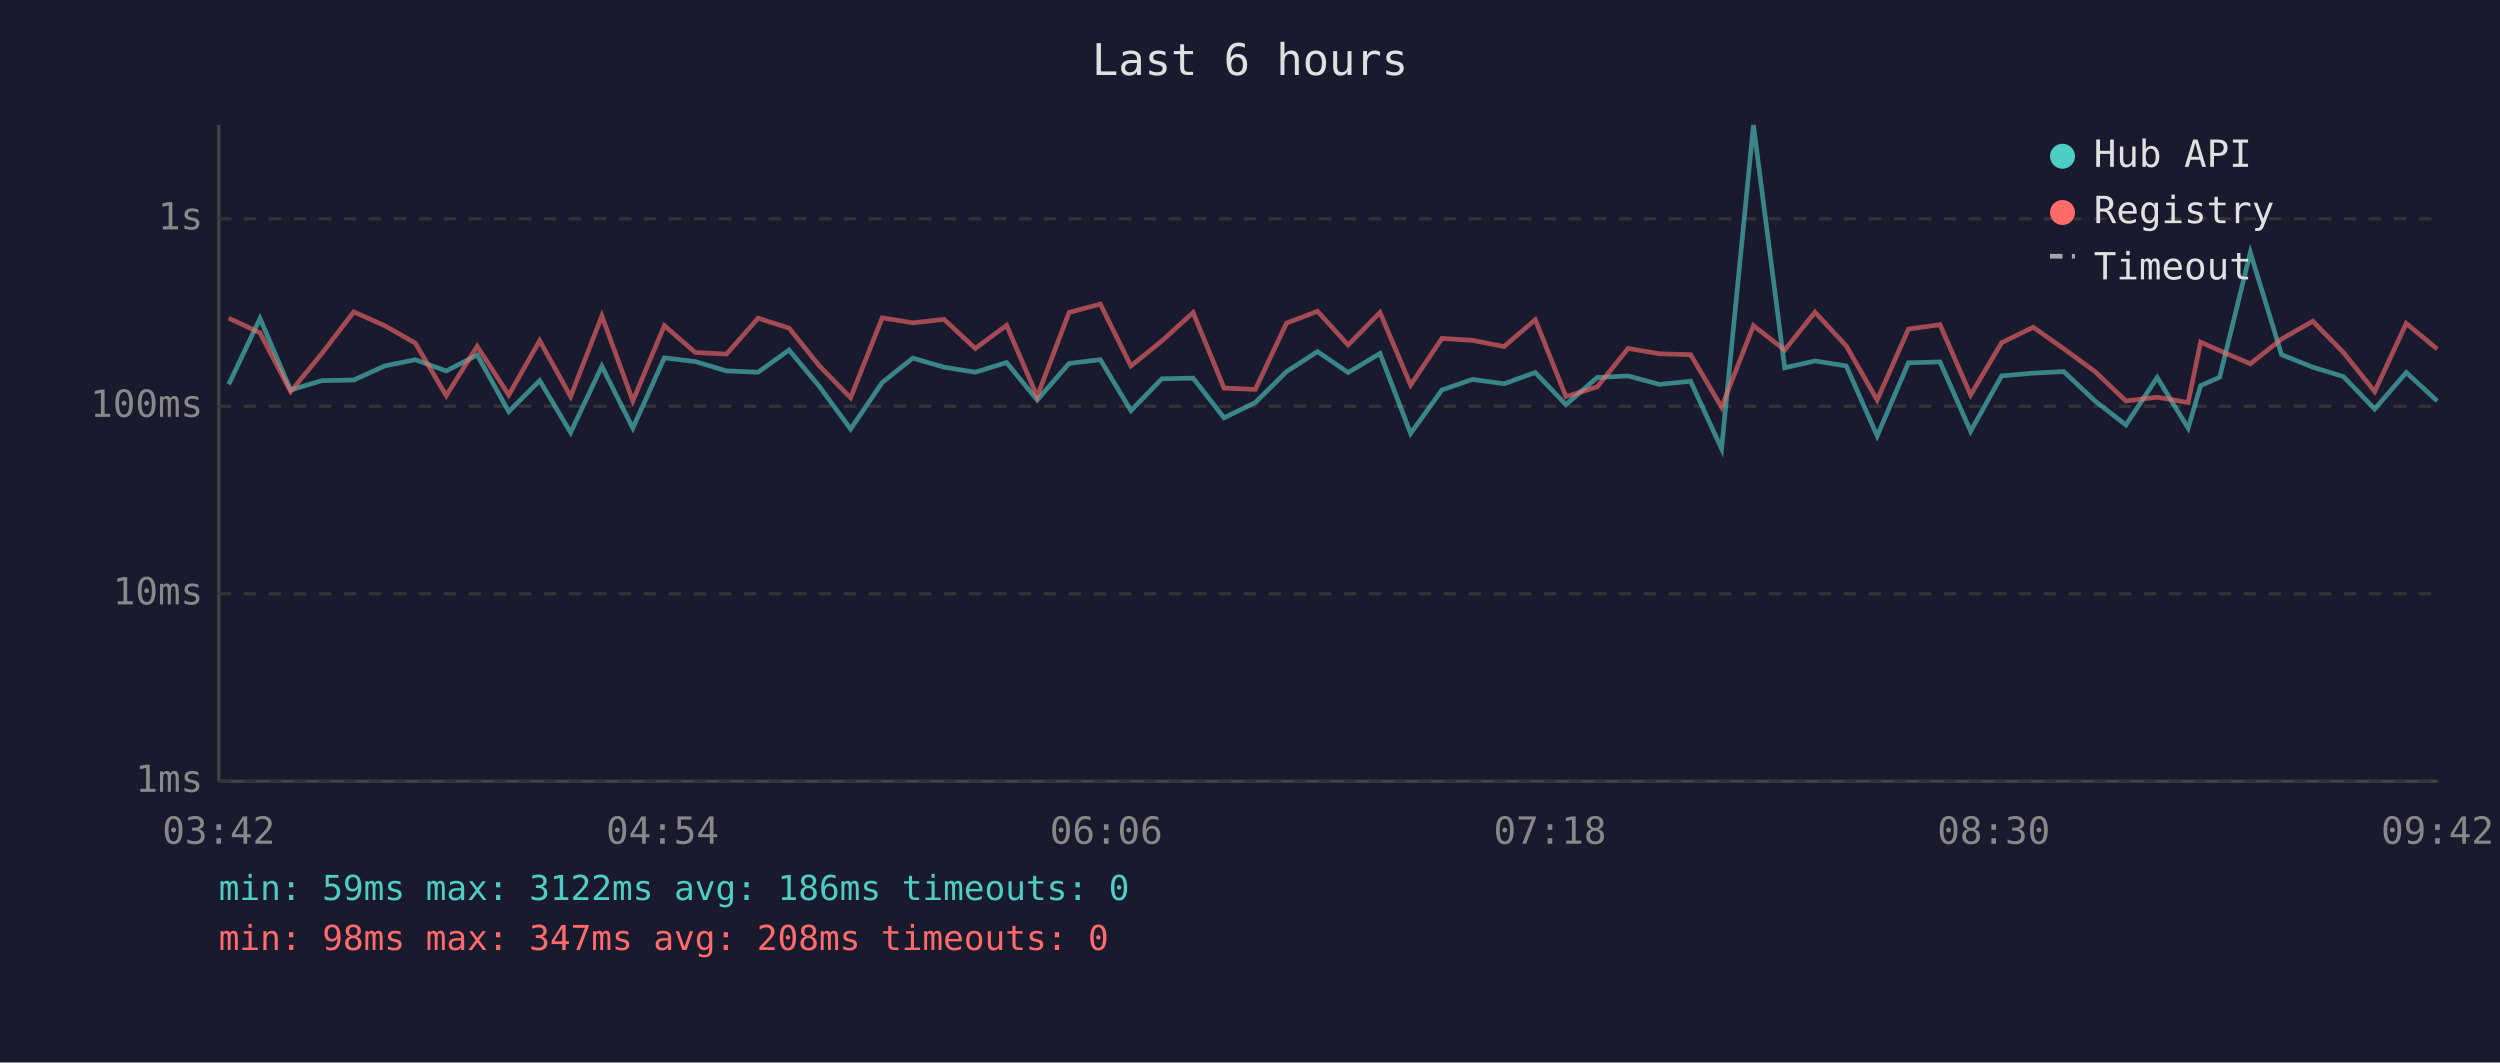
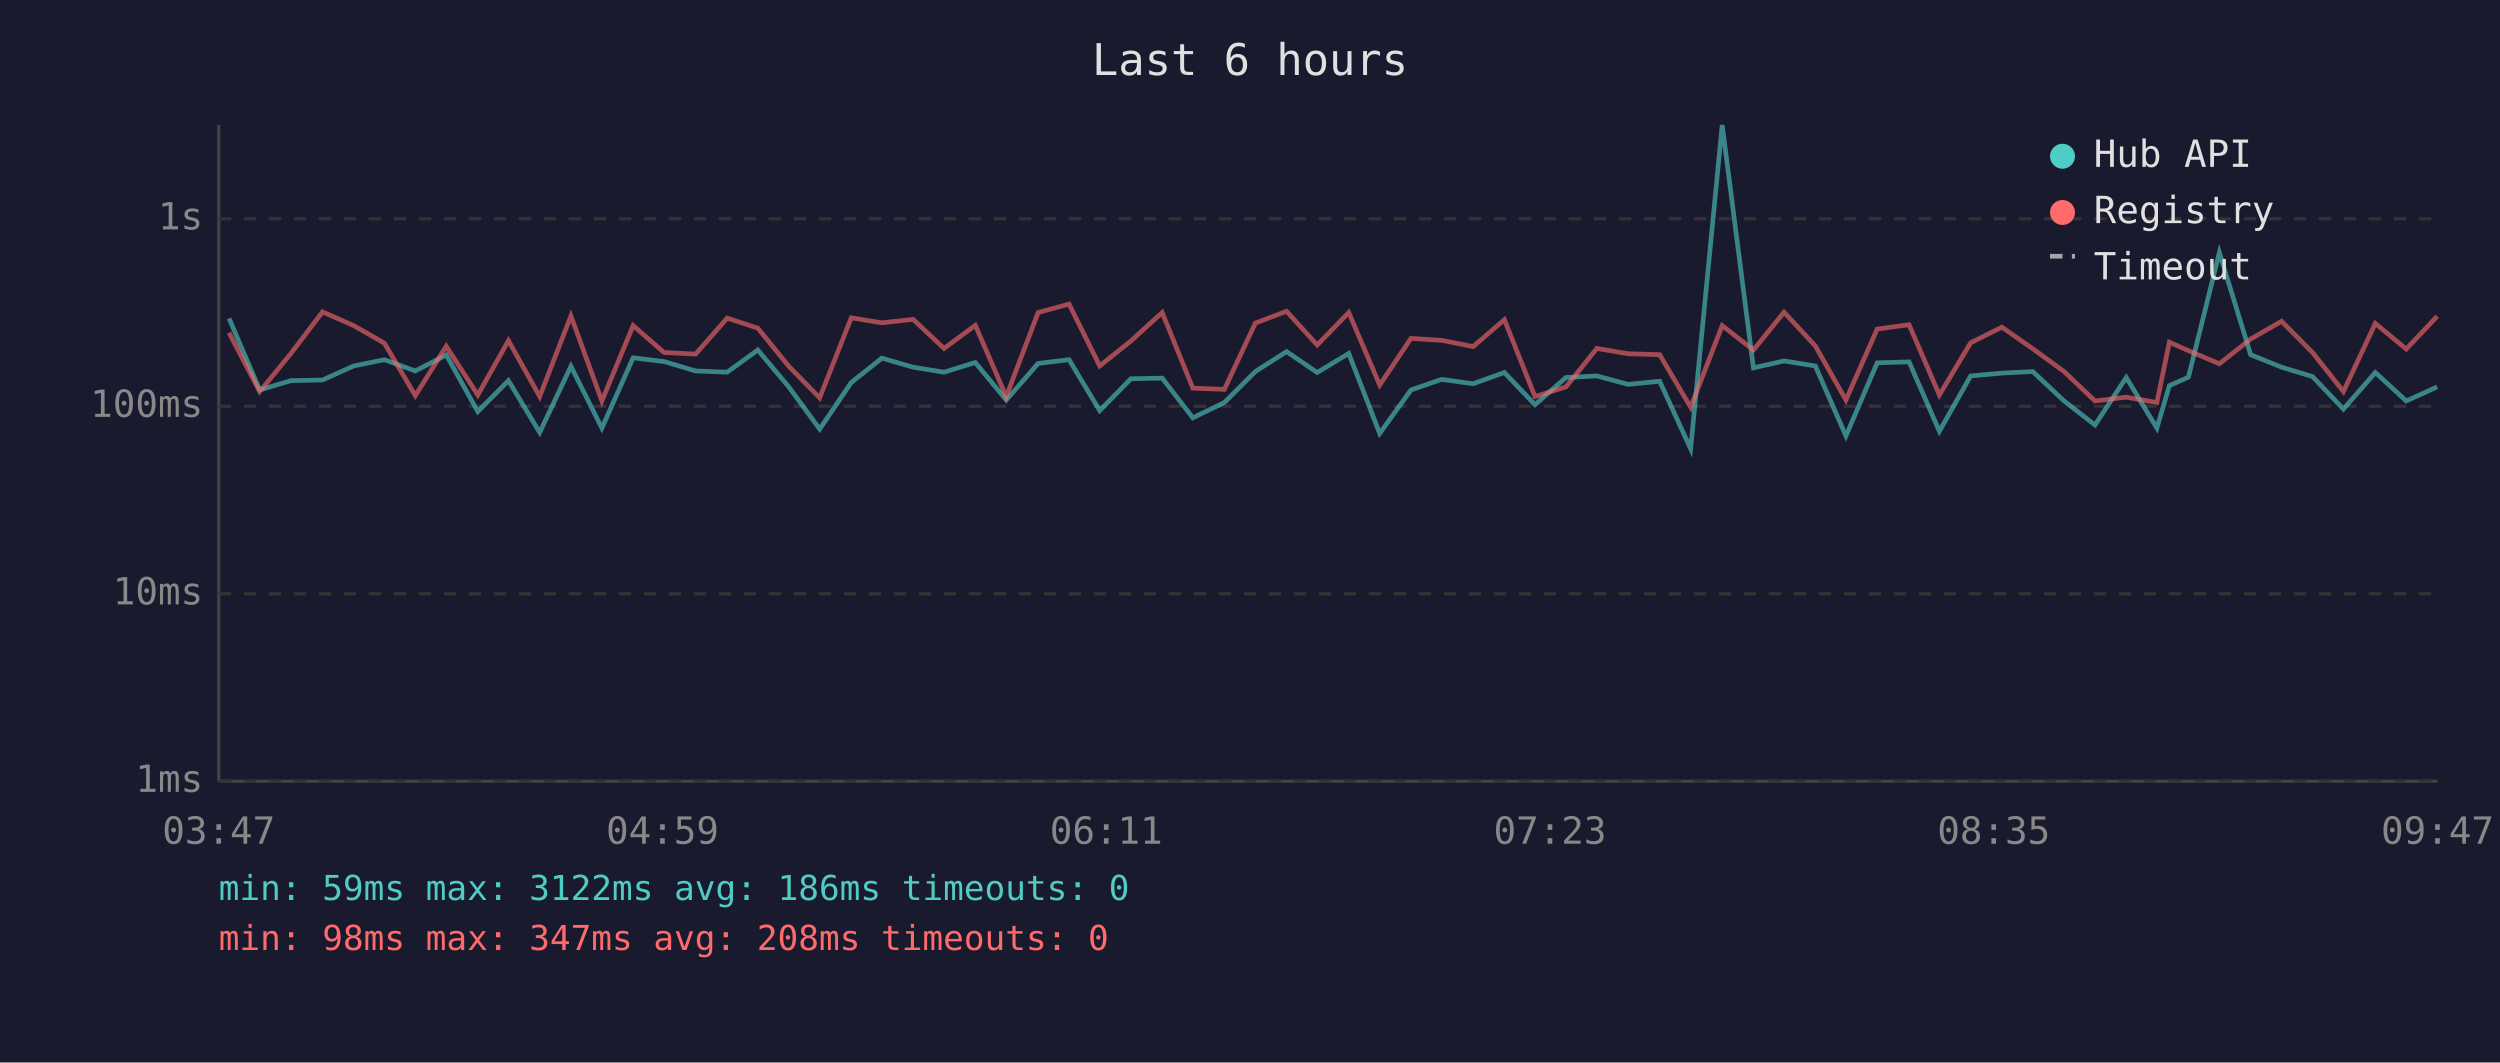
<svg xmlns="http://www.w3.org/2000/svg" viewBox="0 0 800 340" font-family="monospace" font-size="12">
  <rect width="800" height="340" fill="#1a1a2e" />
  <text x="400" y="24" fill="#e0e0e0" font-size="14" text-anchor="middle">Last 6 hours</text>
  <line x1="70" y1="40" x2="70" y2="250" stroke="#444" stroke-width="1" />
  <line x1="70" y1="250" x2="780" y2="250" stroke="#444" stroke-width="1" />
  <line x1="70" y1="250" x2="780" y2="250" stroke="#333" stroke-width="1" stroke-dasharray="4" />
  <text x="65" y="250" fill="#888" text-anchor="end" dominant-baseline="middle">1ms</text>
  <line x1="70" y1="190" x2="780" y2="190" stroke="#333" stroke-width="1" stroke-dasharray="4" />
  <text x="65" y="190" fill="#888" text-anchor="end" dominant-baseline="middle">10ms</text>
  <line x1="70" y1="130" x2="780" y2="130" stroke="#333" stroke-width="1" stroke-dasharray="4" />
  <text x="65" y="130" fill="#888" text-anchor="end" dominant-baseline="middle">100ms</text>
  <line x1="70" y1="70" x2="780" y2="70" stroke="#333" stroke-width="1" stroke-dasharray="4" />
  <text x="65" y="70" fill="#888" text-anchor="end" dominant-baseline="middle">1s</text>
-   <text x="70" y="270" fill="#888" text-anchor="middle">03:42</text>
-   <text x="212" y="270" fill="#888" text-anchor="middle">04:54</text>
-   <text x="354" y="270" fill="#888" text-anchor="middle">06:06</text>
-   <text x="496" y="270" fill="#888" text-anchor="middle">07:18</text>
-   <text x="638" y="270" fill="#888" text-anchor="middle">08:30</text>
-   <text x="780" y="270" fill="#888" text-anchor="middle">09:42</text>
-   <polyline points="73.2,123.0 83.2,101.9 93.0,124.8 103.0,121.8 113.2,121.6 123.1,117.1 132.9,115.1 142.8,118.7 152.7,113.6 162.8,131.7 172.7,121.8 182.6,138.4 192.6,117.2 202.5,137.0 212.6,114.5 222.5,115.7 232.5,118.7 242.6,119.1 252.5,112.0 262.3,123.8 272.2,137.3 282.3,122.4 292.1,114.6 302.1,117.5 312.1,119.1 322.1,116.0 331.9,128.0 342.1,116.3 352.1,115.1 361.9,131.4 371.8,121.2 381.8,121.0 391.7,133.7 401.7,128.8 411.7,118.9 421.6,112.5 431.4,119.2 441.6,113.1 451.4,138.7 461.4,124.8 471.2,121.4 481.3,122.8 491.3,119.2 501.1,129.5 511.1,120.8 521.0,120.3 531.0,123.0 541.0,122.0 550.9,143.6 561.1,40.0 571.1,117.7 580.8,115.5 590.8,117.1 600.7,139.5 610.7,116.1 620.8,115.8 630.6,138.0 640.5,120.3 650.6,119.4 660.4,118.9 670.4,128.3 680.3,136.0 690.3,120.8 700.2,137.0 704.2,123.4 710.3,120.7 720.1,80.8 730.1,113.5 740.1,117.5 749.9,120.5 759.9,130.9 770.0,119.2 779.9,128.3" fill="none" stroke="#4ecdc4" stroke-width="1.5" opacity="0.6" />
-   <polyline points="73.2,101.8 83.2,106.5 93.0,125.3 103.0,113.1 113.2,99.8 123.1,104.2 132.9,109.8 142.8,126.6 152.7,110.8 162.8,126.4 172.7,109.0 182.6,126.9 192.6,101.1 202.5,128.3 212.6,104.2 222.5,112.8 232.5,113.3 242.6,101.8 252.5,105.0 262.3,117.2 272.2,127.3 282.3,101.7 292.1,103.3 302.1,102.2 312.1,111.5 322.1,104.1 331.9,126.9 342.1,100.0 352.1,97.3 361.9,117.1 371.8,109.1 381.8,100.0 391.7,124.2 401.7,124.6 411.7,103.4 421.6,99.6 431.4,110.4 441.6,100.0 451.4,123.2 461.4,108.3 471.2,108.9 481.3,110.9 491.3,102.3 501.1,126.9 511.1,123.8 521.0,111.5 531.0,113.2 541.0,113.5 550.9,130.3 561.1,104.2 571.1,112.0 580.8,99.9 590.8,110.7 600.7,128.0 610.7,105.3 620.8,103.9 630.6,126.4 640.5,109.7 650.6,104.7 660.4,111.6 670.4,118.9 680.3,128.3 690.3,127.1 700.2,128.8 704.2,109.5 710.3,112.2 720.1,116.4 730.1,108.5 740.1,102.8 749.9,112.8 759.9,125.3 770.0,103.5 779.9,111.7" fill="none" stroke="#ff6b6b" stroke-width="1.5" opacity="0.6" />
+   <text x="70" y="270" fill="#888" text-anchor="middle">03:47</text>
+   <text x="212" y="270" fill="#888" text-anchor="middle">04:59</text>
+   <text x="354" y="270" fill="#888" text-anchor="middle">06:11</text>
+   <text x="496" y="270" fill="#888" text-anchor="middle">07:23</text>
+   <text x="638" y="270" fill="#888" text-anchor="middle">08:35</text>
+   <text x="780" y="270" fill="#888" text-anchor="middle">09:47</text>
+   <polyline points="73.3,101.9 83.1,124.8 93.1,121.8 103.2,121.6 113.2,117.1 123.0,115.1 132.9,118.7 142.8,113.6 152.9,131.7 162.7,121.8 172.7,138.4 182.7,117.2 192.6,137.0 202.6,114.5 212.5,115.7 222.6,118.7 232.7,119.1 242.5,112.0 252.4,123.8 262.3,137.3 272.4,122.4 282.2,114.6 292.2,117.5 302.1,119.1 312.1,116.0 322.0,128.0 332.2,116.3 342.1,115.1 351.9,131.4 361.9,121.2 371.9,121.0 381.7,133.7 391.8,128.8 401.7,118.9 411.7,112.5 421.5,119.2 431.6,113.1 441.5,138.7 451.5,124.8 461.3,121.4 471.4,122.8 481.4,119.2 491.2,129.5 501.1,120.8 511.0,120.3 521.0,123.0 531.1,122.0 541.0,143.6 551.1,40.0 561.1,117.7 570.9,115.5 580.9,117.1 590.7,139.5 600.7,116.1 610.9,115.8 620.6,138.0 630.6,120.3 640.6,119.4 650.5,118.9 660.5,128.3 670.4,136.0 680.4,120.8 690.2,137.0 694.2,123.4 700.3,120.7 710.2,80.8 720.2,113.5 730.1,117.5 740.0,120.5 749.9,130.9 760.1,119.2 770.0,128.3 779.9,123.8" fill="none" stroke="#4ecdc4" stroke-width="1.5" opacity="0.6" />
+   <polyline points="73.3,106.5 83.1,125.3 93.1,113.1 103.2,99.8 113.2,104.2 123.0,109.8 132.9,126.6 142.8,110.8 152.9,126.4 162.7,109.0 172.7,126.9 182.7,101.1 192.6,128.3 202.6,104.2 212.5,112.8 222.6,113.3 232.7,101.8 242.5,105.0 252.4,117.2 262.3,127.3 272.4,101.7 282.2,103.3 292.2,102.2 302.1,111.5 312.1,104.1 322.0,126.9 332.2,100.0 342.1,97.3 351.9,117.1 361.9,109.1 371.9,100.0 381.7,124.2 391.8,124.6 401.7,103.4 411.7,99.6 421.5,110.4 431.6,100.0 441.5,123.2 451.5,108.3 461.3,108.9 471.4,110.9 481.4,102.3 491.2,126.9 501.1,123.8 511.0,111.5 521.0,113.2 531.1,113.5 541.0,130.3 551.1,104.2 561.1,112.0 570.9,99.9 580.9,110.7 590.7,128.0 600.7,105.3 610.9,103.9 620.6,126.4 630.6,109.7 640.6,104.7 650.5,111.6 660.5,118.9 670.4,128.3 680.4,127.1 690.2,128.8 694.2,109.5 700.3,112.2 710.2,116.4 720.2,108.5 730.1,102.8 740.0,112.8 749.9,125.3 760.1,103.5 770.0,111.7 779.9,101.2" fill="none" stroke="#ff6b6b" stroke-width="1.5" opacity="0.6" />
  <circle cx="660" cy="50" r="4" fill="#4ecdc4" />
  <text x="670" y="50" fill="#e0e0e0" dominant-baseline="middle">Hub API</text>
  <circle cx="660" cy="68" r="4" fill="#ff6b6b" />
  <text x="670" y="68" fill="#e0e0e0" dominant-baseline="middle">Registry</text>
  <line x1="656" y1="82" x2="664" y2="82" stroke="#e0e0e0" stroke-width="1.5" stroke-dasharray="4,3" opacity="0.7" />
  <text x="670" y="86" fill="#e0e0e0" dominant-baseline="middle">Timeout</text>
  <text x="70" y="288" fill="#4ecdc4" font-size="11">min: 59ms  max: 3122ms  avg: 186ms  timeouts: 0</text>
  <text x="70" y="304" fill="#ff6b6b" font-size="11">min: 98ms  max: 347ms  avg: 208ms  timeouts: 0</text>
</svg>
